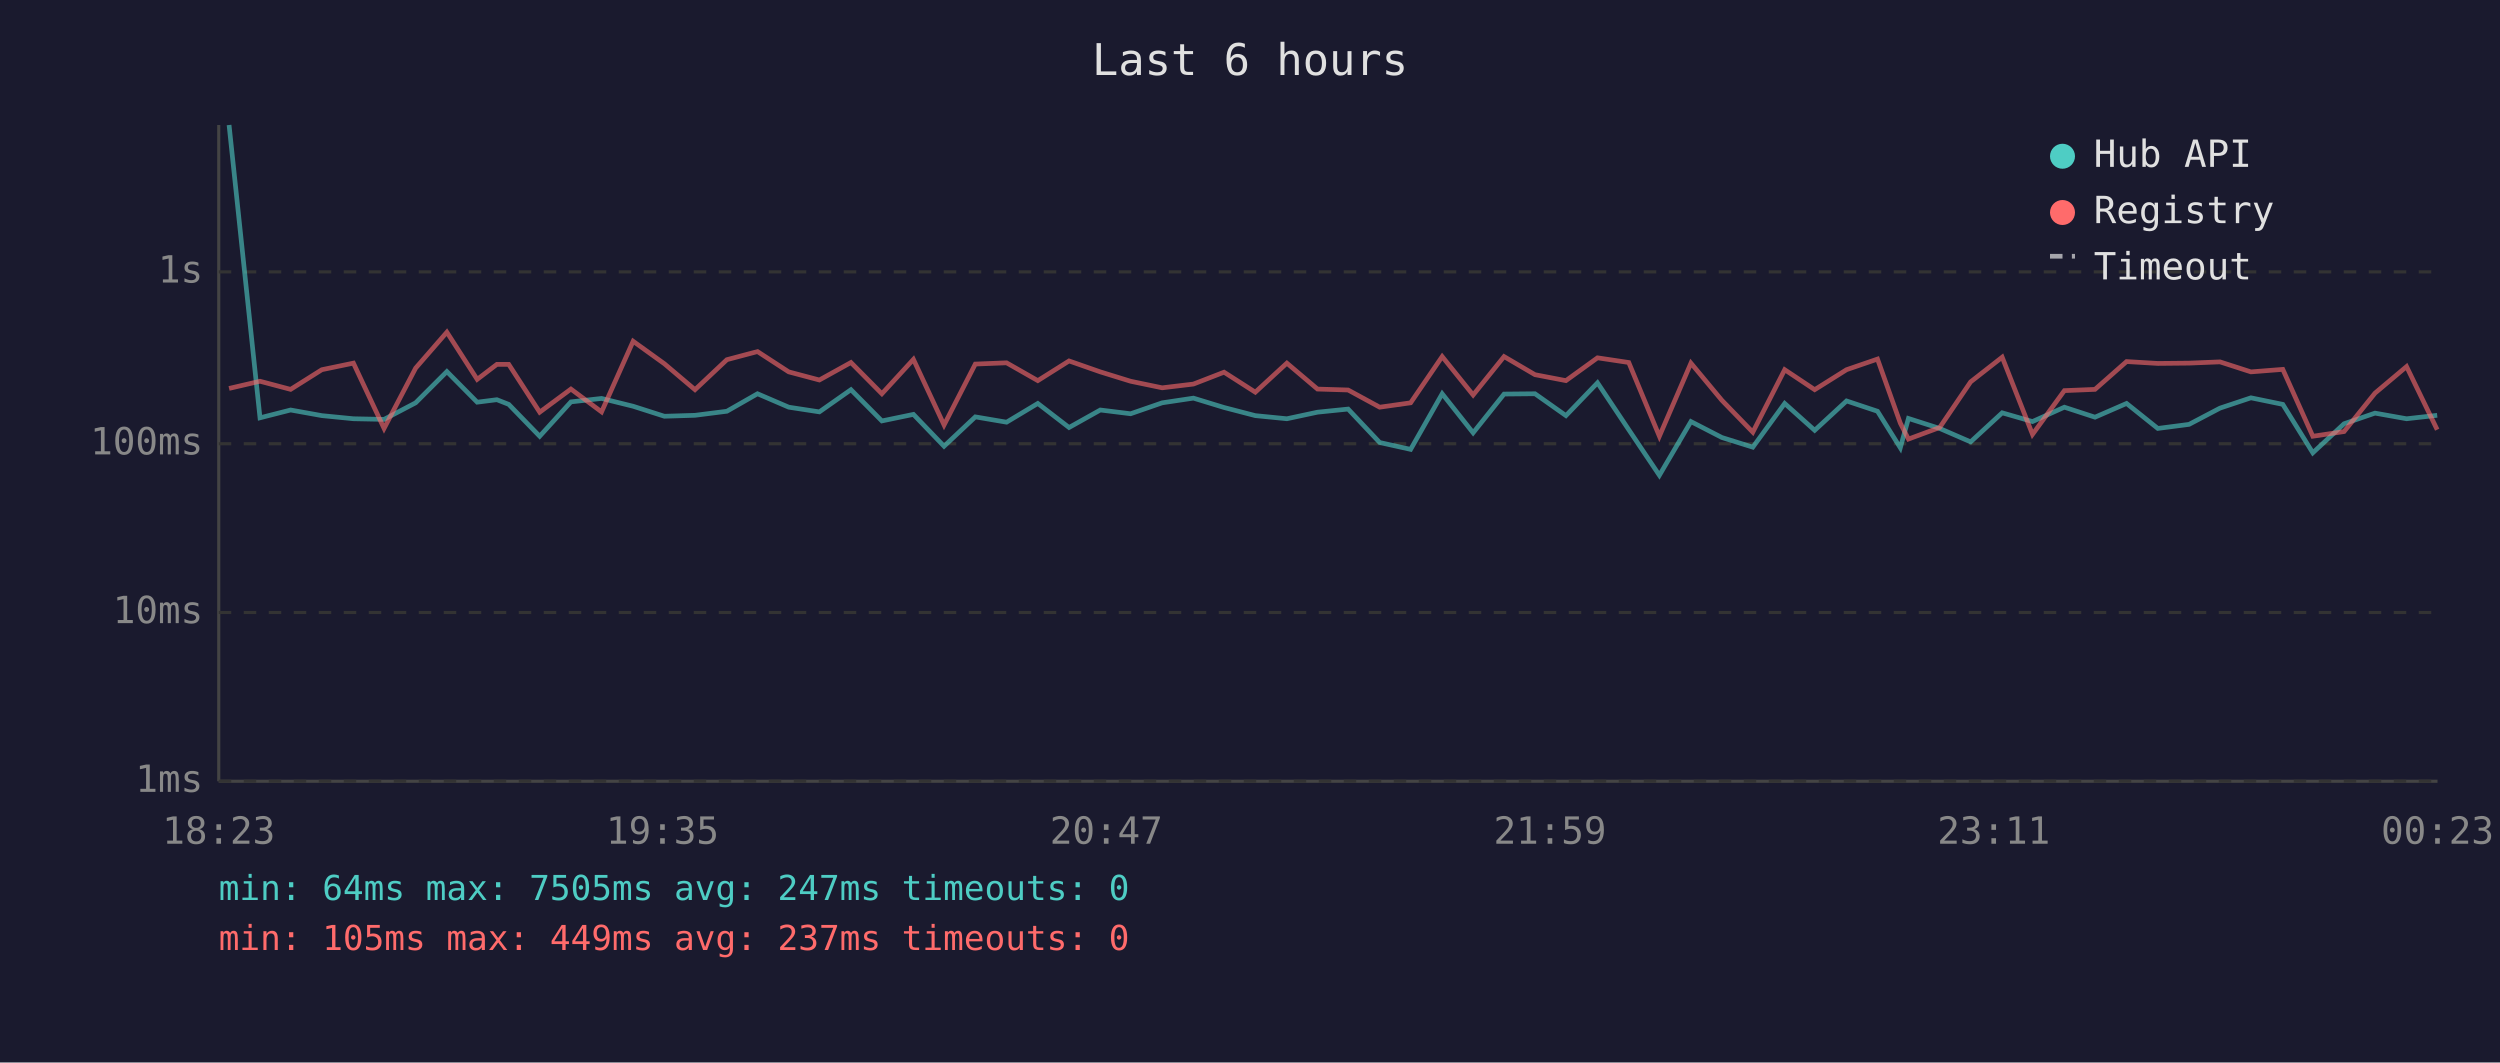
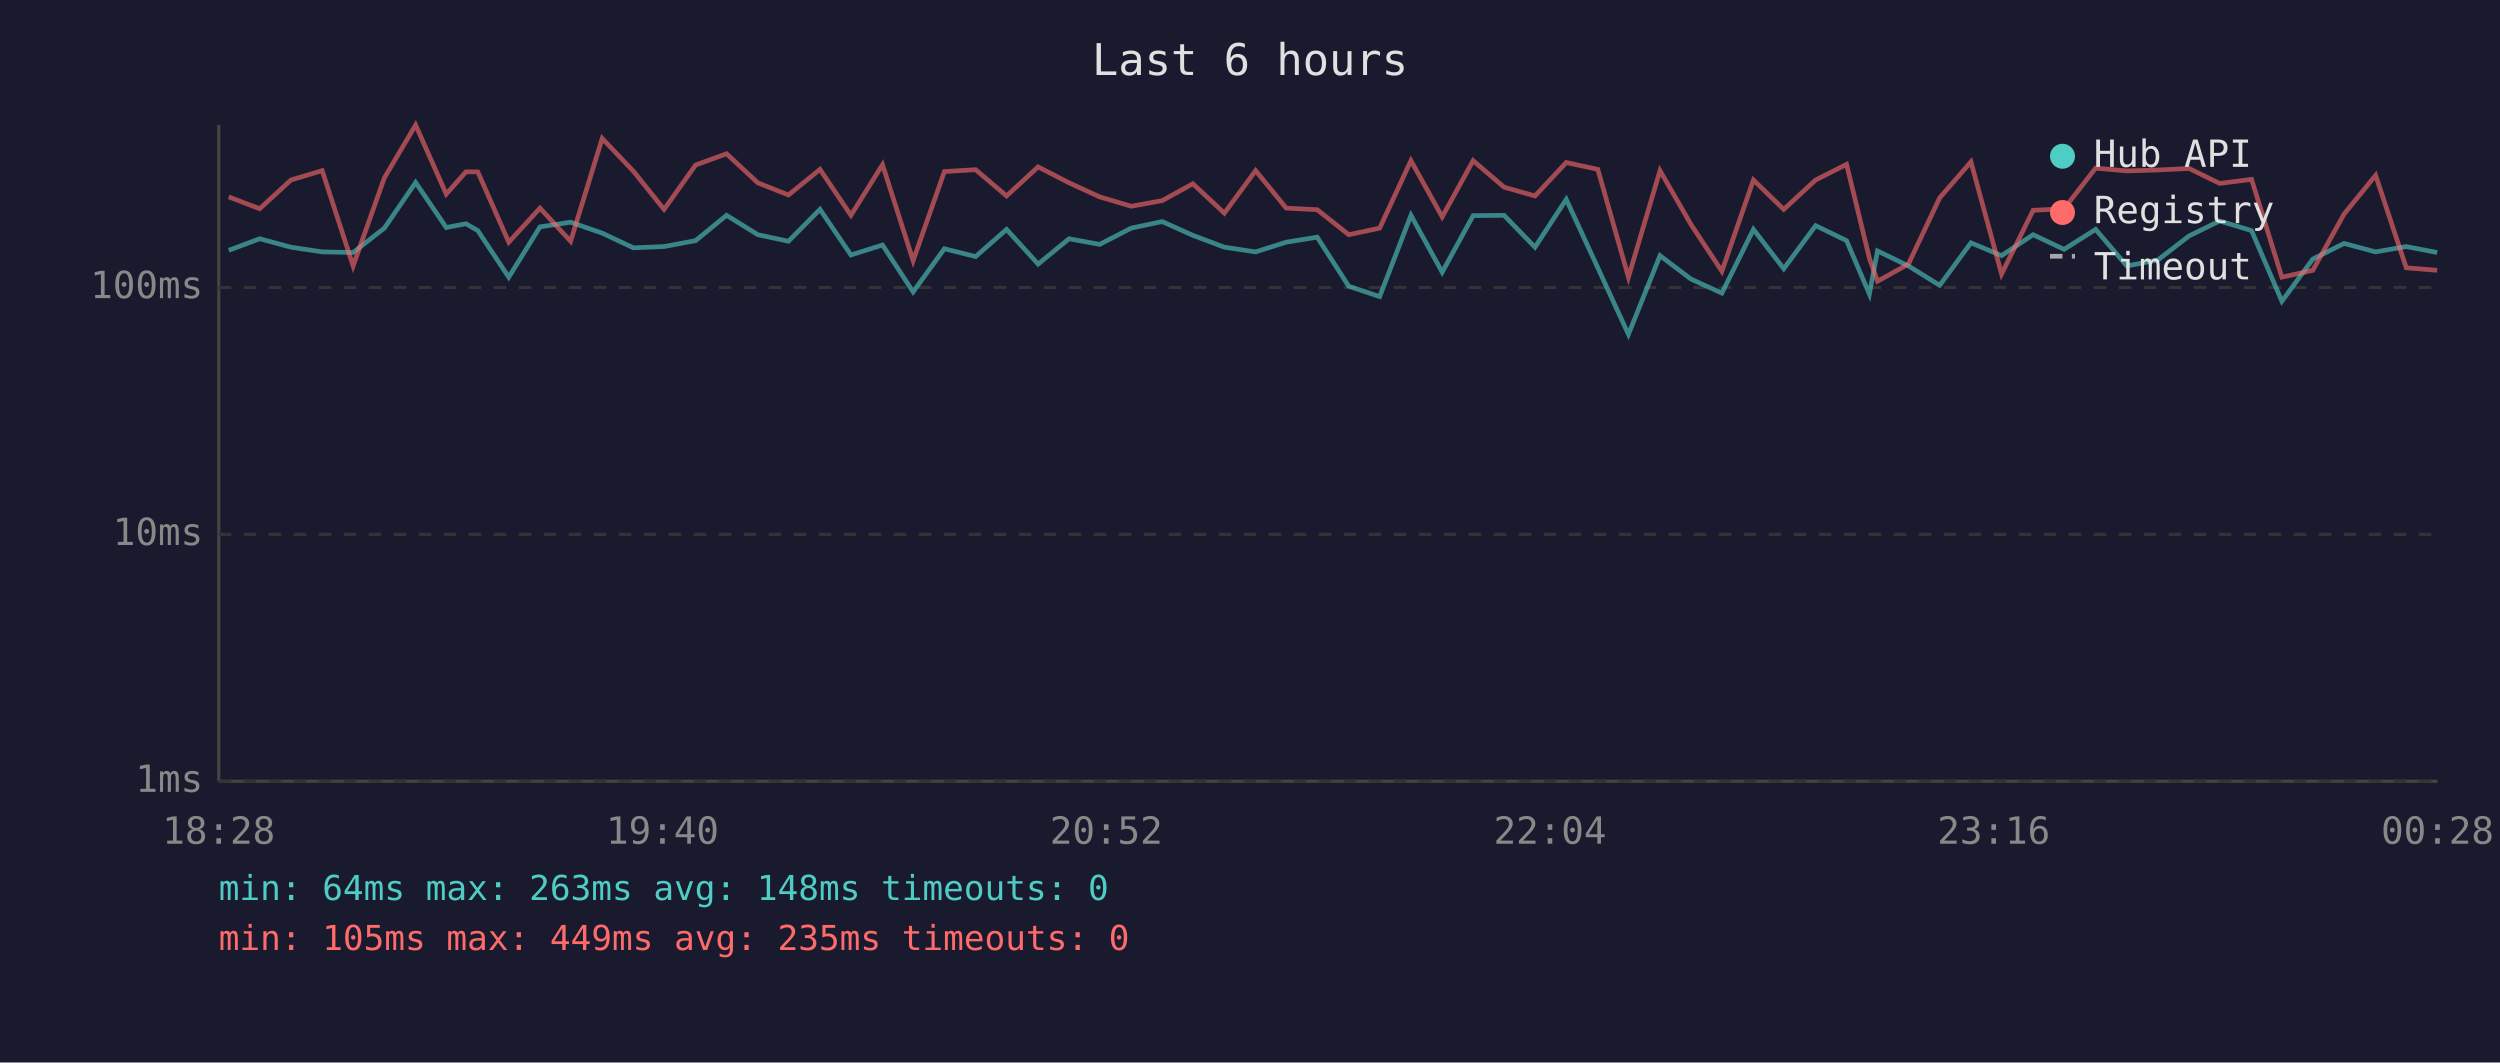
<svg xmlns="http://www.w3.org/2000/svg" viewBox="0 0 800 340" font-family="monospace" font-size="12">
  <rect width="800" height="340" fill="#1a1a2e" />
  <text x="400" y="24" fill="#e0e0e0" font-size="14" text-anchor="middle">Last 6 hours</text>
  <line x1="70" y1="40" x2="70" y2="250" stroke="#444" stroke-width="1" />
  <line x1="70" y1="250" x2="780" y2="250" stroke="#444" stroke-width="1" />
  <line x1="70" y1="250" x2="780" y2="250" stroke="#333" stroke-width="1" stroke-dasharray="4" />
  <text x="65" y="250" fill="#888" text-anchor="end" dominant-baseline="middle">1ms</text>
-   <line x1="70" y1="196" x2="780" y2="196" stroke="#333" stroke-width="1" stroke-dasharray="4" />
-   <text x="65" y="196" fill="#888" text-anchor="end" dominant-baseline="middle">10ms</text>
-   <line x1="70" y1="142" x2="780" y2="142" stroke="#333" stroke-width="1" stroke-dasharray="4" />
-   <text x="65" y="142" fill="#888" text-anchor="end" dominant-baseline="middle">100ms</text>
-   <line x1="70" y1="87" x2="780" y2="87" stroke="#333" stroke-width="1" stroke-dasharray="4" />
-   <text x="65" y="87" fill="#888" text-anchor="end" dominant-baseline="middle">1s</text>
-   <text x="70" y="270" fill="#888" text-anchor="middle">18:23</text>
-   <text x="212" y="270" fill="#888" text-anchor="middle">19:35</text>
-   <text x="354" y="270" fill="#888" text-anchor="middle">20:47</text>
-   <text x="496" y="270" fill="#888" text-anchor="middle">21:59</text>
-   <text x="638" y="270" fill="#888" text-anchor="middle">23:11</text>
-   <text x="780" y="270" fill="#888" text-anchor="middle">00:23</text>
-   <polyline points="73.3,40.0 83.2,133.7 93.0,131.2 103.0,133.0 113.1,134.0 122.9,134.2 133.0,128.9 143.0,118.9 152.7,128.7 159.0,127.9 162.8,129.4 172.7,139.6 182.7,128.6 192.5,127.5 202.6,130.0 212.6,133.2 222.4,132.9 232.6,131.6 242.4,126.0 252.4,130.3 262.2,131.8 272.3,124.7 282.2,134.7 292.3,132.6 302.1,142.8 312.1,133.4 322.1,135.1 332.1,129.1 342.1,136.8 352.1,131.2 361.8,132.4 371.9,128.9 381.9,127.4 391.7,130.4 401.7,133.0 411.8,134.0 421.6,131.9 431.4,130.9 441.5,141.6 451.4,143.8 461.5,126.0 471.4,138.5 481.3,126.1 491.2,126.0 501.1,133.0 511.2,122.5 521.2,137.5 531.0,152.1 541.1,134.9 551.0,140.0 560.9,143.1 571.1,129.1 580.7,137.7 590.9,128.3 600.8,131.6 608.1,143.3 610.7,133.9 620.7,137.1 630.6,141.4 640.7,132.1 650.4,134.9 660.6,130.3 670.4,133.5 680.5,129.1 690.5,137.1 700.5,135.8 710.4,130.6 720.3,127.3 730.5,129.4 740.1,144.9 750.1,135.6 760.0,132.2 770.1,134.0 779.9,132.9" fill="none" stroke="#4ecdc4" stroke-width="1.5" opacity="0.6" />
-   <polyline points="73.3,124.3 83.2,122.0 93.0,124.6 103.0,118.3 113.1,116.2 122.9,137.1 133.0,117.8 143.0,106.3 152.7,121.4 159.0,116.6 162.8,116.6 172.7,131.9 182.7,124.5 192.5,131.8 202.6,109.2 212.6,116.4 222.4,124.7 232.6,115.1 242.4,112.5 252.4,119.0 262.2,121.6 272.3,116.0 282.2,126.0 292.3,115.0 302.1,136.0 312.1,116.5 322.1,116.1 332.1,121.8 342.1,115.5 352.1,119.0 361.8,122.0 371.9,124.1 381.9,122.9 391.7,119.1 401.7,125.5 411.8,116.2 421.6,124.5 431.4,124.8 441.5,130.3 451.4,128.9 461.5,114.1 471.4,126.4 481.3,114.1 491.2,119.9 501.1,121.8 511.2,114.5 521.2,116.0 531.0,139.6 541.1,116.2 551.0,128.1 560.9,138.3 571.1,118.3 580.7,124.7 590.9,118.3 600.8,114.9 608.1,135.4 610.7,140.5 620.7,136.8 630.6,122.2 640.7,114.3 650.4,139.0 660.6,125.0 670.4,124.6 680.5,115.7 690.5,116.3 700.5,116.2 710.4,115.8 720.3,119.0 730.5,118.2 740.1,139.6 750.1,138.1 760.0,125.8 770.1,117.3 779.9,137.5" fill="none" stroke="#ff6b6b" stroke-width="1.5" opacity="0.6" />
+   <line x1="70" y1="171" x2="780" y2="171" stroke="#333" stroke-width="1" stroke-dasharray="4" />
+   <text x="65" y="171" fill="#888" text-anchor="end" dominant-baseline="middle">10ms</text>
+   <line x1="70" y1="92" x2="780" y2="92" stroke="#333" stroke-width="1" stroke-dasharray="4" />
+   <text x="65" y="92" fill="#888" text-anchor="end" dominant-baseline="middle">100ms</text>
+   <text x="70" y="270" fill="#888" text-anchor="middle">18:28</text>
+   <text x="212" y="270" fill="#888" text-anchor="middle">19:40</text>
+   <text x="354" y="270" fill="#888" text-anchor="middle">20:52</text>
+   <text x="496" y="270" fill="#888" text-anchor="middle">22:04</text>
+   <text x="638" y="270" fill="#888" text-anchor="middle">23:16</text>
+   <text x="780" y="270" fill="#888" text-anchor="middle">00:28</text>
+   <polyline points="73.2,80.1 83.1,76.4 93.1,79.1 103.1,80.6 113.0,80.8 123.0,73.0 133.0,58.4 142.8,72.8 149.1,71.6 152.9,73.8 162.8,88.7 172.8,72.6 182.6,71.1 192.7,74.6 202.7,79.3 212.5,78.9 222.6,77.0 232.5,68.9 242.5,75.1 252.3,77.2 262.4,67.0 272.3,81.6 282.4,78.4 292.2,93.4 302.2,79.6 312.2,82.1 322.1,73.4 332.2,84.5 342.1,76.4 351.9,78.2 362.0,73.0 371.9,70.9 381.7,75.3 391.8,79.1 401.8,80.6 411.6,77.5 421.5,75.9 431.6,91.6 441.5,94.9 451.5,68.9 461.5,87.1 471.4,69.0 481.3,68.9 491.2,79.1 501.2,63.8 511.3,85.7 521.1,107.0 531.2,81.8 541.1,89.3 551.0,93.8 561.1,73.4 570.8,86.0 581.0,72.2 590.9,77.0 598.2,94.1 600.8,80.3 610.7,85.1 620.7,91.3 630.7,77.7 640.5,81.8 650.6,75.1 660.5,79.8 670.6,73.4 680.6,85.1 690.5,83.2 700.5,75.5 710.3,70.7 720.5,73.8 730.2,96.4 740.1,82.9 750.1,77.9 760.2,80.6 770.0,78.9 779.9,80.8" fill="none" stroke="#4ecdc4" stroke-width="1.5" opacity="0.6" />
+   <polyline points="73.2,63.0 83.1,66.8 93.1,57.6 103.1,54.6 113.0,85.1 123.0,56.9 133.0,40.0 142.8,62.1 149.1,55.0 152.9,55.0 162.8,77.5 172.8,66.6 182.6,77.2 192.7,44.3 202.7,54.8 212.5,67.0 222.6,52.8 232.5,49.2 242.5,58.5 252.3,62.4 262.4,54.2 272.3,68.9 282.4,52.7 292.2,83.4 302.2,54.9 312.2,54.3 322.1,62.7 332.2,53.4 342.1,58.5 351.9,63.0 362.0,66.0 371.9,64.2 381.7,58.8 391.8,68.2 401.8,54.6 411.6,66.6 421.5,67.1 431.6,75.1 441.5,73.0 451.5,51.4 461.5,69.4 471.4,51.4 481.3,59.9 491.2,62.7 501.2,52.0 511.3,54.2 521.1,88.7 531.2,54.6 541.1,71.8 551.0,86.8 561.1,57.6 570.8,67.0 581.0,57.6 590.9,52.6 598.2,82.6 600.8,90.0 610.7,84.5 620.7,63.3 630.7,51.8 640.5,87.7 650.6,67.3 660.5,66.8 670.6,53.8 680.6,54.7 690.5,54.4 700.5,53.9 710.3,58.7 720.5,57.4 730.2,88.7 740.1,86.5 750.1,68.5 760.2,56.1 770.0,85.7 779.9,86.5" fill="none" stroke="#ff6b6b" stroke-width="1.5" opacity="0.6" />
  <circle cx="660" cy="50" r="4" fill="#4ecdc4" />
  <text x="670" y="50" fill="#e0e0e0" dominant-baseline="middle">Hub API</text>
  <circle cx="660" cy="68" r="4" fill="#ff6b6b" />
  <text x="670" y="68" fill="#e0e0e0" dominant-baseline="middle">Registry</text>
  <line x1="656" y1="82" x2="664" y2="82" stroke="#e0e0e0" stroke-width="1.5" stroke-dasharray="4,3" opacity="0.7" />
  <text x="670" y="86" fill="#e0e0e0" dominant-baseline="middle">Timeout</text>
-   <text x="70" y="288" fill="#4ecdc4" font-size="11">min: 64ms  max: 7505ms  avg: 247ms  timeouts: 0</text>
-   <text x="70" y="304" fill="#ff6b6b" font-size="11">min: 105ms  max: 449ms  avg: 237ms  timeouts: 0</text>
+   <text x="70" y="288" fill="#4ecdc4" font-size="11">min: 64ms  max: 263ms  avg: 148ms  timeouts: 0</text>
+   <text x="70" y="304" fill="#ff6b6b" font-size="11">min: 105ms  max: 449ms  avg: 235ms  timeouts: 0</text>
</svg>
